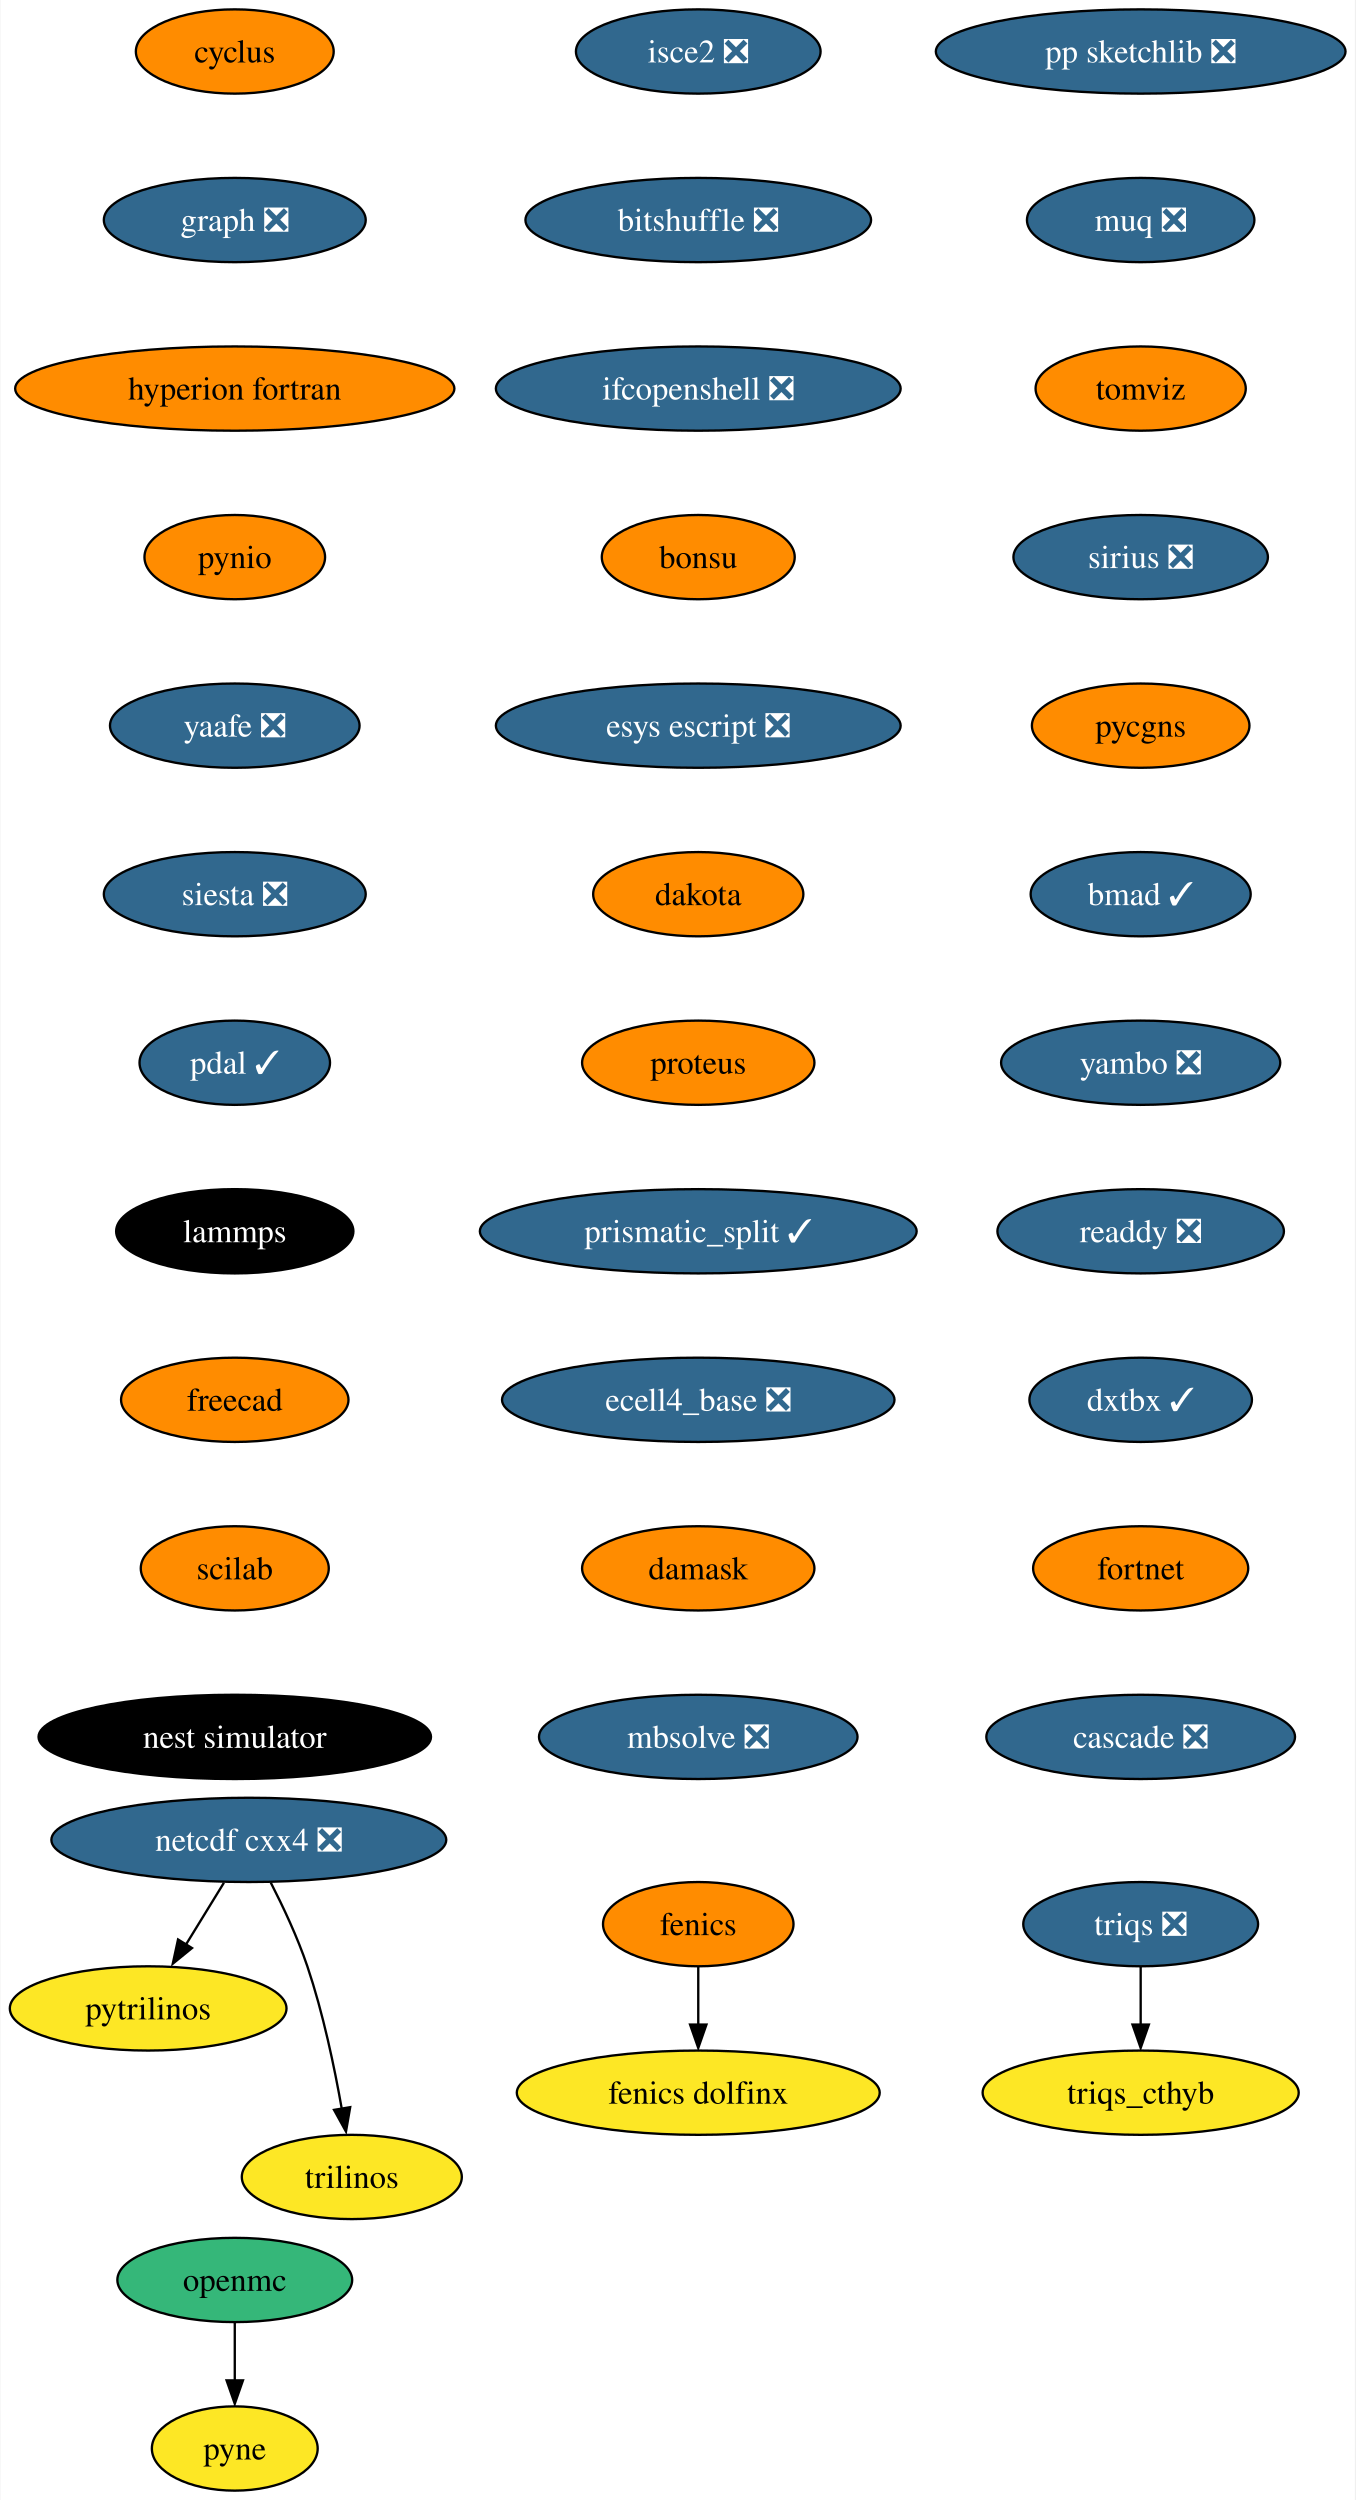
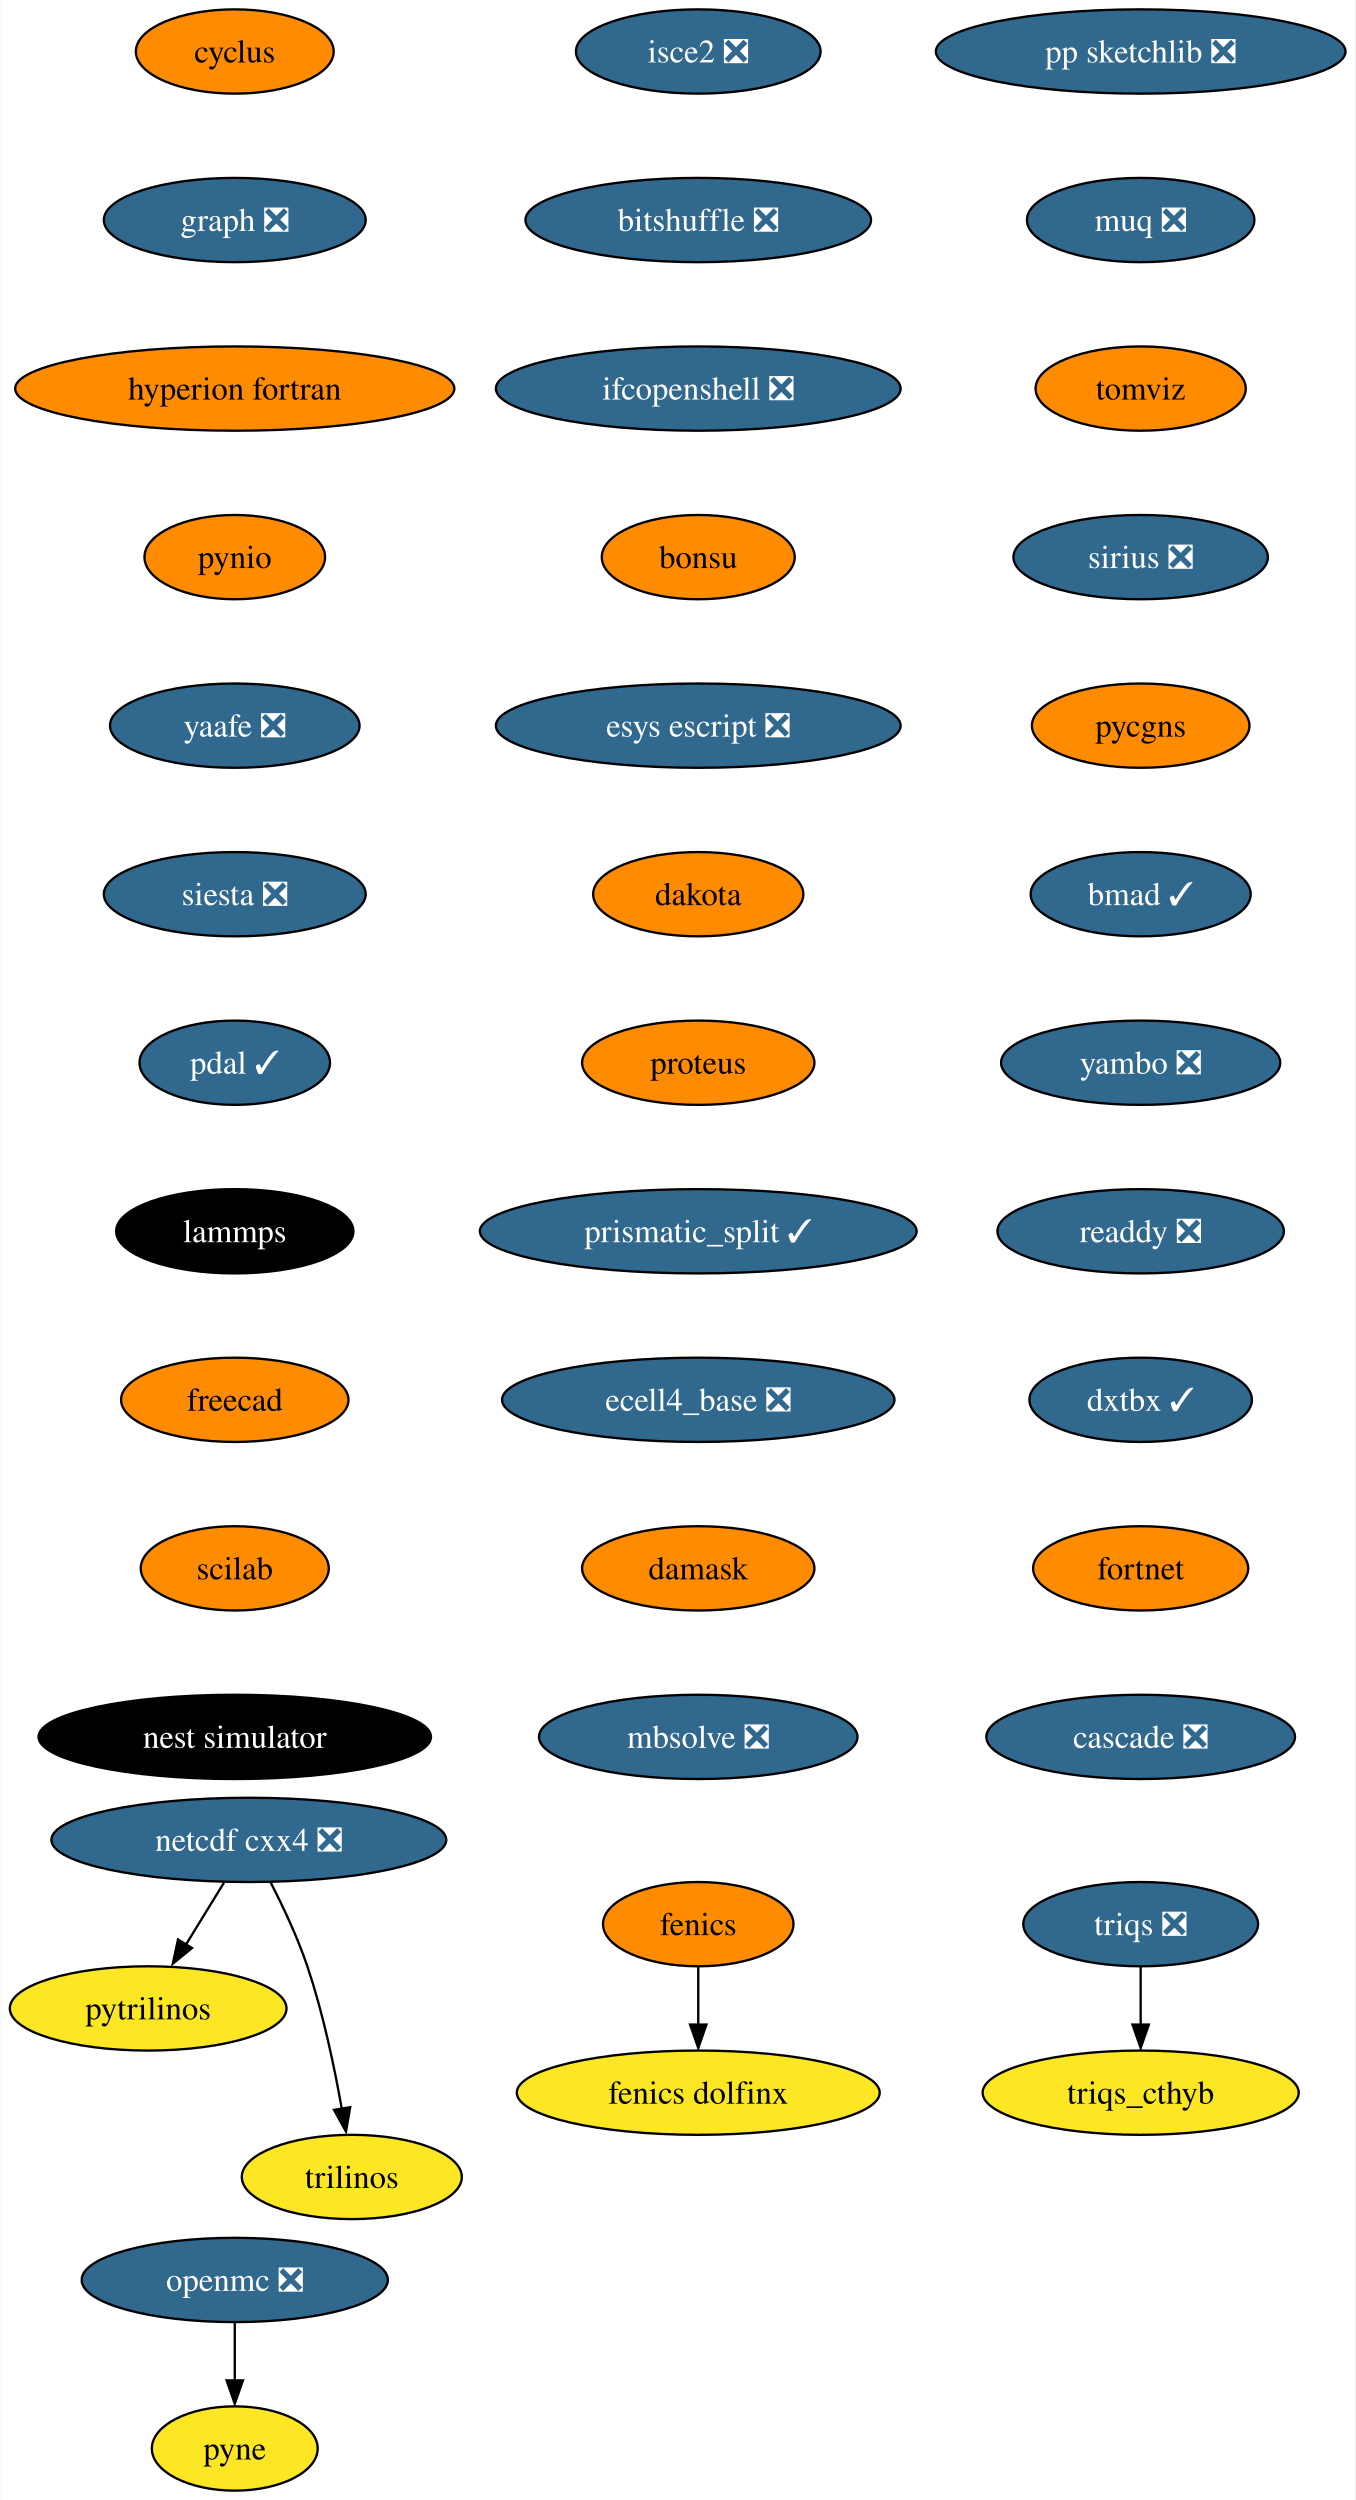
<svg xmlns="http://www.w3.org/2000/svg" xmlns:xlink="http://www.w3.org/1999/xlink" width="579pt" height="1068pt" viewBox="0.00 0.00 578.61 1068.00">
  <g id="graph0" class="graph" transform="scale(1 1) rotate(0) translate(4 1064)">
    <polygon fill="white" stroke="none" points="-4,4 -4,-1064 574.61,-1064 574.61,4 -4,4" />
    <g id="node1" class="node">
      <g id="a_node1">
        <a xlink:href="https://github.com/conda-forge/cyclus-feedstock" xlink:title="cyclus">
          <ellipse fill="#ff8c00" stroke="black" cx="96.1" cy="-1042" rx="42.26" ry="18" />
          <text text-anchor="middle" x="96.1" y="-1037.33" font-family="Times,serif" font-size="14.00">cyclus</text>
        </a>
      </g>
    </g>
    <g id="node2" class="node">
      <g id="a_node2">
        <a xlink:href="https://github.com/conda-forge/graph-feedstock/pull/9" xlink:title="graph ❎">
          <ellipse fill="#31688e" stroke="black" cx="96.1" cy="-970" rx="55.94" ry="18" />
          <text text-anchor="middle" x="96.1" y="-965.33" font-family="Times,serif" font-size="14.00" fill="white">graph ❎</text>
        </a>
      </g>
    </g>
    <g id="node5" class="node">
      <g id="a_node5">
        <a xlink:href="https://github.com/conda-forge/hyperion-fortran-feedstock" xlink:title="hyperion fortran">
          <ellipse fill="#ff8c00" stroke="black" cx="96.1" cy="-898" rx="93.82" ry="18" />
          <text text-anchor="middle" x="96.1" y="-893.33" font-family="Times,serif" font-size="14.00">hyperion fortran</text>
        </a>
      </g>
    </g>
    <g id="node3" class="node">
      <g id="a_node3">
        <a xlink:href="https://github.com/conda-forge/fenics-feedstock" xlink:title="fenics">
          <ellipse fill="#ff8c00" stroke="black" cx="294.1" cy="-242" rx="40.69" ry="18" />
          <text text-anchor="middle" x="294.1" y="-237.32" font-family="Times,serif" font-size="14.00">fenics</text>
        </a>
      </g>
    </g>
    <g id="node4" class="node">
      <g id="a_node4">
        <a xlink:href="https://github.com/conda-forge/fenics-dolfinx-feedstock" xlink:title="fenics dolfinx">
          <ellipse fill="#fde725" stroke="black" cx="294.1" cy="-170" rx="77.52" ry="18" />
          <text text-anchor="middle" x="294.1" y="-165.32" font-family="Times,serif" font-size="14.00">fenics dolfinx</text>
        </a>
      </g>
    </g>
    <g id="edge2" class="edge">
      <path fill="none" stroke="black" d="M294.1,-223.7C294.1,-216.24 294.1,-207.32 294.1,-198.97" />
      <polygon fill="black" stroke="black" points="297.6,-199.1 294.1,-189.1 290.6,-199.1 297.6,-199.1" />
    </g>
    <g id="node6" class="node">
      <g id="a_node6">
        <a xlink:href="https://github.com/conda-forge/pynio-feedstock" xlink:title="pynio">
          <ellipse fill="#ff8c00" stroke="black" cx="96.1" cy="-826" rx="38.58" ry="18" />
          <text text-anchor="middle" x="96.1" y="-821.33" font-family="Times,serif" font-size="14.00">pynio</text>
        </a>
      </g>
    </g>
    <g id="node12" class="node">
      <g id="a_node12">
        <a xlink:href="https://github.com/conda-forge/yaafe-feedstock/pull/23" xlink:title="yaafe ❎">
          <ellipse fill="#31688e" stroke="black" cx="96.1" cy="-754" rx="53.31" ry="18" />
          <text text-anchor="middle" x="96.1" y="-749.33" font-family="Times,serif" font-size="14.00" fill="white">yaafe ❎</text>
        </a>
      </g>
    </g>
    <g id="node7" class="node">
      <g id="a_node7">
        <a xlink:href="https://github.com/conda-forge/netcdf-cxx4-feedstock/pull/46" xlink:title="netcdf cxx4 ❎">
          <ellipse fill="#31688e" stroke="black" cx="102.1" cy="-278" rx="84.35" ry="18" />
          <text text-anchor="middle" x="102.1" y="-273.32" font-family="Times,serif" font-size="14.00" fill="white">netcdf cxx4 ❎</text>
        </a>
      </g>
    </g>
    <g id="node8" class="node">
      <g id="a_node8">
        <a xlink:href="https://github.com/conda-forge/pytrilinos-feedstock" xlink:title="pytrilinos">
          <ellipse fill="#fde725" stroke="black" cx="59.1" cy="-206" rx="59.1" ry="18" />
          <text text-anchor="middle" x="59.1" y="-201.33" font-family="Times,serif" font-size="14.00">pytrilinos</text>
        </a>
      </g>
    </g>
    <g id="edge5" class="edge">
      <path fill="none" stroke="black" d="M91.47,-259.7C86.58,-251.73 80.66,-242.1 75.23,-233.26" />
      <polygon fill="black" stroke="black" points="77.82,-231.79 69.61,-225.1 71.86,-235.46 77.82,-231.79" />
    </g>
    <g id="node9" class="node">
      <g id="a_node9">
        <a xlink:href="https://github.com/conda-forge/trilinos-feedstock" xlink:title="trilinos">
          <ellipse fill="#fde725" stroke="black" cx="146.1" cy="-134" rx="47" ry="18" />
          <text text-anchor="middle" x="146.1" y="-129.32" font-family="Times,serif" font-size="14.00">trilinos</text>
        </a>
      </g>
    </g>
    <g id="edge6" class="edge">
      <path fill="none" stroke="black" d="M111.48,-259.75C116.69,-249.59 122.94,-236.34 127.1,-224 133.82,-204.11 138.68,-180.88 141.8,-163.15" />
      <polygon fill="black" stroke="black" points="145.41,-163.82 143.61,-153.38 138.5,-162.66 145.41,-163.82" />
    </g>
    <g id="node10" class="node">
      <g id="a_node10">
-         <a xlink:href="https://github.com/conda-forge/openmc-feedstock" xlink:title="openmc">
-           <ellipse fill="#35b779" stroke="black" cx="96.1" cy="-90" rx="50.16" ry="18" />
-           <text text-anchor="middle" x="96.1" y="-85.33" font-family="Times,serif" font-size="14.00">openmc</text>
+         <a xlink:href="https://github.com/conda-forge/openmc-feedstock/pull/64" xlink:title="openmc ❎">
+           <ellipse fill="#31688e" stroke="black" cx="96.1" cy="-90" rx="65.41" ry="18" />
+           <text text-anchor="middle" x="96.1" y="-85.33" font-family="Times,serif" font-size="14.00" fill="white">openmc ❎</text>
        </a>
      </g>
    </g>
    <g id="node11" class="node">
      <g id="a_node11">
        <a xlink:href="https://github.com/conda-forge/pyne-feedstock" xlink:title="pyne">
          <ellipse fill="#fde725" stroke="black" cx="96.1" cy="-18" rx="35.42" ry="18" />
          <text text-anchor="middle" x="96.1" y="-13.32" font-family="Times,serif" font-size="14.00">pyne</text>
        </a>
      </g>
    </g>
    <g id="edge7" class="edge">
      <path fill="none" stroke="black" d="M96.1,-71.7C96.1,-64.24 96.1,-55.32 96.1,-46.97" />
      <polygon fill="black" stroke="black" points="99.6,-47.1 96.1,-37.1 92.6,-47.1 99.6,-47.1" />
    </g>
    <g id="node13" class="node">
      <g id="a_node13">
        <a xlink:href="https://github.com/conda-forge/siesta-feedstock/pull/40" xlink:title="siesta ❎">
          <ellipse fill="#31688e" stroke="black" cx="96.1" cy="-682" rx="55.94" ry="18" />
          <text text-anchor="middle" x="96.1" y="-677.33" font-family="Times,serif" font-size="14.00" fill="white">siesta ❎</text>
        </a>
      </g>
    </g>
    <g id="node14" class="node">
      <g id="a_node14">
        <a xlink:href="https://github.com/conda-forge/pdal-feedstock/pull/210" xlink:title="pdal ✓">
          <ellipse fill="#31688e" stroke="black" cx="96.1" cy="-610" rx="40.69" ry="18" />
          <text text-anchor="middle" x="96.1" y="-605.33" font-family="Times,serif" font-size="14.00" fill="white">pdal ✓</text>
        </a>
      </g>
    </g>
    <g id="node15" class="node">
      <g id="a_node15">
        <a xlink:href="https://github.com/conda-forge/lammps-feedstock" xlink:title="lammps">
          <ellipse fill="#000000" stroke="black" cx="96.1" cy="-538" rx="50.68" ry="18" />
          <text text-anchor="middle" x="96.1" y="-533.33" font-family="Times,serif" font-size="14.00" fill="white">lammps</text>
        </a>
      </g>
    </g>
    <g id="node16" class="node">
      <g id="a_node16">
        <a xlink:href="https://github.com/conda-forge/freecad-feedstock" xlink:title="freecad">
          <ellipse fill="#ff8c00" stroke="black" cx="96.1" cy="-466" rx="48.58" ry="18" />
          <text text-anchor="middle" x="96.1" y="-461.32" font-family="Times,serif" font-size="14.00">freecad</text>
        </a>
      </g>
    </g>
    <g id="node17" class="node">
      <g id="a_node17">
        <a xlink:href="https://github.com/conda-forge/scilab-feedstock" xlink:title="scilab">
          <ellipse fill="#ff8c00" stroke="black" cx="96.1" cy="-394" rx="40.16" ry="18" />
          <text text-anchor="middle" x="96.1" y="-389.32" font-family="Times,serif" font-size="14.00">scilab</text>
        </a>
      </g>
    </g>
    <g id="node18" class="node">
      <g id="a_node18">
        <a xlink:href="https://github.com/conda-forge/nest-simulator-feedstock" xlink:title="nest simulator">
          <ellipse fill="#000000" stroke="black" cx="96.1" cy="-322" rx="83.83" ry="18" />
          <text text-anchor="middle" x="96.1" y="-317.32" font-family="Times,serif" font-size="14.00" fill="white">nest simulator</text>
        </a>
      </g>
    </g>
    <g id="node19" class="node">
      <g id="a_node19">
        <a xlink:href="https://github.com/conda-forge/isce2-feedstock/pull/64" xlink:title="isce2 ❎">
          <ellipse fill="#31688e" stroke="black" cx="294.1" cy="-1042" rx="52.26" ry="18" />
          <text text-anchor="middle" x="294.1" y="-1037.33" font-family="Times,serif" font-size="14.00" fill="white">isce2 ❎</text>
        </a>
      </g>
    </g>
    <g id="node20" class="node">
      <g id="a_node20">
        <a xlink:href="https://github.com/conda-forge/bitshuffle-feedstock/pull/38" xlink:title="bitshuffle ❎">
          <ellipse fill="#31688e" stroke="black" cx="294.1" cy="-970" rx="73.83" ry="18" />
          <text text-anchor="middle" x="294.1" y="-965.33" font-family="Times,serif" font-size="14.00" fill="white">bitshuffle ❎</text>
        </a>
      </g>
    </g>
    <g id="node21" class="node">
      <g id="a_node21">
        <a xlink:href="https://github.com/conda-forge/ifcopenshell-feedstock/pull/30" xlink:title="ifcopenshell ❎">
          <ellipse fill="#31688e" stroke="black" cx="294.1" cy="-898" rx="86.46" ry="18" />
          <text text-anchor="middle" x="294.1" y="-893.33" font-family="Times,serif" font-size="14.00" fill="white">ifcopenshell ❎</text>
        </a>
      </g>
    </g>
    <g id="node22" class="node">
      <g id="a_node22">
        <a xlink:href="https://github.com/conda-forge/bonsu-feedstock" xlink:title="bonsu">
          <ellipse fill="#ff8c00" stroke="black" cx="294.1" cy="-826" rx="41.21" ry="18" />
          <text text-anchor="middle" x="294.1" y="-821.33" font-family="Times,serif" font-size="14.00">bonsu</text>
        </a>
      </g>
    </g>
    <g id="node23" class="node">
      <g id="a_node23">
        <a xlink:href="https://github.com/conda-forge/esys-escript-feedstock/pull/62" xlink:title="esys escript ❎">
          <ellipse fill="#31688e" stroke="black" cx="294.1" cy="-754" rx="86.46" ry="18" />
          <text text-anchor="middle" x="294.1" y="-749.33" font-family="Times,serif" font-size="14.00" fill="white">esys escript ❎</text>
        </a>
      </g>
    </g>
    <g id="node24" class="node">
      <g id="a_node24">
        <a xlink:href="https://github.com/conda-forge/dakota-feedstock" xlink:title="dakota">
          <ellipse fill="#ff8c00" stroke="black" cx="294.1" cy="-682" rx="44.9" ry="18" />
          <text text-anchor="middle" x="294.1" y="-677.33" font-family="Times,serif" font-size="14.00">dakota</text>
        </a>
      </g>
    </g>
    <g id="node25" class="node">
      <g id="a_node25">
        <a xlink:href="https://github.com/conda-forge/proteus-feedstock" xlink:title="proteus">
          <ellipse fill="#ff8c00" stroke="black" cx="294.1" cy="-610" rx="49.63" ry="18" />
          <text text-anchor="middle" x="294.1" y="-605.33" font-family="Times,serif" font-size="14.00">proteus</text>
        </a>
      </g>
    </g>
    <g id="node28" class="node">
      <g id="a_node28">
        <a xlink:href="https://github.com/conda-forge/prismatic_split-feedstock/pull/39" xlink:title="prismatic_split ✓">
          <ellipse fill="#31688e" stroke="black" cx="294.1" cy="-538" rx="93.3" ry="18" />
          <text text-anchor="middle" x="294.1" y="-533.33" font-family="Times,serif" font-size="14.00" fill="white">prismatic_split ✓</text>
        </a>
      </g>
    </g>
    <g id="node26" class="node">
      <g id="a_node26">
        <a xlink:href="https://github.com/conda-forge/triqs-feedstock/pull/39" xlink:title="triqs ❎">
          <ellipse fill="#31688e" stroke="black" cx="483.1" cy="-242" rx="50.16" ry="18" />
          <text text-anchor="middle" x="483.1" y="-237.32" font-family="Times,serif" font-size="14.00" fill="white">triqs ❎</text>
        </a>
      </g>
    </g>
    <g id="node27" class="node">
      <g id="a_node27">
        <a xlink:href="https://github.com/conda-forge/triqs_cthyb-feedstock" xlink:title="triqs_cthyb">
          <ellipse fill="#fde725" stroke="black" cx="483.1" cy="-170" rx="67.52" ry="18" />
          <text text-anchor="middle" x="483.1" y="-165.32" font-family="Times,serif" font-size="14.00">triqs_cthyb</text>
        </a>
      </g>
    </g>
    <g id="edge21" class="edge">
      <path fill="none" stroke="black" d="M483.1,-223.7C483.1,-216.24 483.1,-207.32 483.1,-198.97" />
      <polygon fill="black" stroke="black" points="486.6,-199.1 483.1,-189.1 479.6,-199.1 486.6,-199.1" />
    </g>
    <g id="node29" class="node">
      <g id="a_node29">
        <a xlink:href="https://github.com/conda-forge/ecell4_base-feedstock/pull/23" xlink:title="ecell4_base ❎">
          <ellipse fill="#31688e" stroke="black" cx="294.1" cy="-466" rx="83.83" ry="18" />
          <text text-anchor="middle" x="294.1" y="-461.32" font-family="Times,serif" font-size="14.00" fill="white">ecell4_base ❎</text>
        </a>
      </g>
    </g>
    <g id="node30" class="node">
      <g id="a_node30">
        <a xlink:href="https://github.com/conda-forge/damask-feedstock" xlink:title="damask">
          <ellipse fill="#ff8c00" stroke="black" cx="294.1" cy="-394" rx="49.63" ry="18" />
          <text text-anchor="middle" x="294.1" y="-389.32" font-family="Times,serif" font-size="14.00">damask</text>
        </a>
      </g>
    </g>
    <g id="node31" class="node">
      <g id="a_node31">
        <a xlink:href="https://github.com/conda-forge/mbsolve-feedstock/pull/15" xlink:title="mbsolve ❎">
          <ellipse fill="#31688e" stroke="black" cx="294.1" cy="-322" rx="68.04" ry="18" />
          <text text-anchor="middle" x="294.1" y="-317.32" font-family="Times,serif" font-size="14.00" fill="white">mbsolve ❎</text>
        </a>
      </g>
    </g>
    <g id="node32" class="node">
      <g id="a_node32">
        <a xlink:href="https://github.com/conda-forge/pp-sketchlib-feedstock/pull/41" xlink:title="pp sketchlib ❎">
          <ellipse fill="#31688e" stroke="black" cx="483.1" cy="-1042" rx="87.51" ry="18" />
          <text text-anchor="middle" x="483.1" y="-1037.33" font-family="Times,serif" font-size="14.00" fill="white">pp sketchlib ❎</text>
        </a>
      </g>
    </g>
    <g id="node33" class="node">
      <g id="a_node33">
        <a xlink:href="https://github.com/conda-forge/muq-feedstock/pull/32" xlink:title="muq ❎">
          <ellipse fill="#31688e" stroke="black" cx="483.1" cy="-970" rx="48.58" ry="18" />
          <text text-anchor="middle" x="483.1" y="-965.33" font-family="Times,serif" font-size="14.00" fill="white">muq ❎</text>
        </a>
      </g>
    </g>
    <g id="node34" class="node">
      <g id="a_node34">
        <a xlink:href="https://github.com/conda-forge/tomviz-feedstock" xlink:title="tomviz">
          <ellipse fill="#ff8c00" stroke="black" cx="483.1" cy="-898" rx="44.9" ry="18" />
          <text text-anchor="middle" x="483.1" y="-893.33" font-family="Times,serif" font-size="14.00">tomviz</text>
        </a>
      </g>
    </g>
    <g id="node35" class="node">
      <g id="a_node35">
        <a xlink:href="https://github.com/conda-forge/sirius-feedstock/pull/21" xlink:title="sirius ❎">
          <ellipse fill="#31688e" stroke="black" cx="483.1" cy="-826" rx="54.36" ry="18" />
          <text text-anchor="middle" x="483.1" y="-821.33" font-family="Times,serif" font-size="14.00" fill="white">sirius ❎</text>
        </a>
      </g>
    </g>
    <g id="node36" class="node">
      <g id="a_node36">
        <a xlink:href="https://github.com/conda-forge/pycgns-feedstock" xlink:title="pycgns">
          <ellipse fill="#ff8c00" stroke="black" cx="483.1" cy="-754" rx="46.47" ry="18" />
          <text text-anchor="middle" x="483.1" y="-749.33" font-family="Times,serif" font-size="14.00">pycgns</text>
        </a>
      </g>
    </g>
    <g id="node37" class="node">
      <g id="a_node37">
        <a xlink:href="https://github.com/conda-forge/bmad-feedstock/pull/257" xlink:title="bmad ✓">
          <ellipse fill="#31688e" stroke="black" cx="483.1" cy="-682" rx="47" ry="18" />
          <text text-anchor="middle" x="483.1" y="-677.33" font-family="Times,serif" font-size="14.00" fill="white">bmad ✓</text>
        </a>
      </g>
    </g>
    <g id="node38" class="node">
      <g id="a_node38">
        <a xlink:href="https://github.com/conda-forge/yambo-feedstock/pull/15" xlink:title="yambo ❎">
          <ellipse fill="#31688e" stroke="black" cx="483.1" cy="-610" rx="59.63" ry="18" />
          <text text-anchor="middle" x="483.1" y="-605.33" font-family="Times,serif" font-size="14.00" fill="white">yambo ❎</text>
        </a>
      </g>
    </g>
    <g id="node39" class="node">
      <g id="a_node39">
        <a xlink:href="https://github.com/conda-forge/readdy-feedstock/pull/11" xlink:title="readdy ❎">
          <ellipse fill="#31688e" stroke="black" cx="483.1" cy="-538" rx="61.2" ry="18" />
          <text text-anchor="middle" x="483.1" y="-533.33" font-family="Times,serif" font-size="14.00" fill="white">readdy ❎</text>
        </a>
      </g>
    </g>
    <g id="node40" class="node">
      <g id="a_node40">
        <a xlink:href="https://github.com/conda-forge/dxtbx-feedstock/pull/47" xlink:title="dxtbx ✓">
          <ellipse fill="#31688e" stroke="black" cx="483.1" cy="-466" rx="47.53" ry="18" />
          <text text-anchor="middle" x="483.1" y="-461.32" font-family="Times,serif" font-size="14.00" fill="white">dxtbx ✓</text>
        </a>
      </g>
    </g>
    <g id="node41" class="node">
      <g id="a_node41">
        <a xlink:href="https://github.com/conda-forge/fortnet-feedstock" xlink:title="fortnet">
          <ellipse fill="#ff8c00" stroke="black" cx="483.1" cy="-394" rx="45.95" ry="18" />
          <text text-anchor="middle" x="483.1" y="-389.32" font-family="Times,serif" font-size="14.00">fortnet</text>
        </a>
      </g>
    </g>
    <g id="node42" class="node">
      <g id="a_node42">
        <a xlink:href="https://github.com/conda-forge/cascade-feedstock/pull/9" xlink:title="cascade ❎">
          <ellipse fill="#31688e" stroke="black" cx="483.1" cy="-322" rx="65.94" ry="18" />
          <text text-anchor="middle" x="483.1" y="-317.32" font-family="Times,serif" font-size="14.00" fill="white">cascade ❎</text>
        </a>
      </g>
    </g>
  </g>
</svg>
